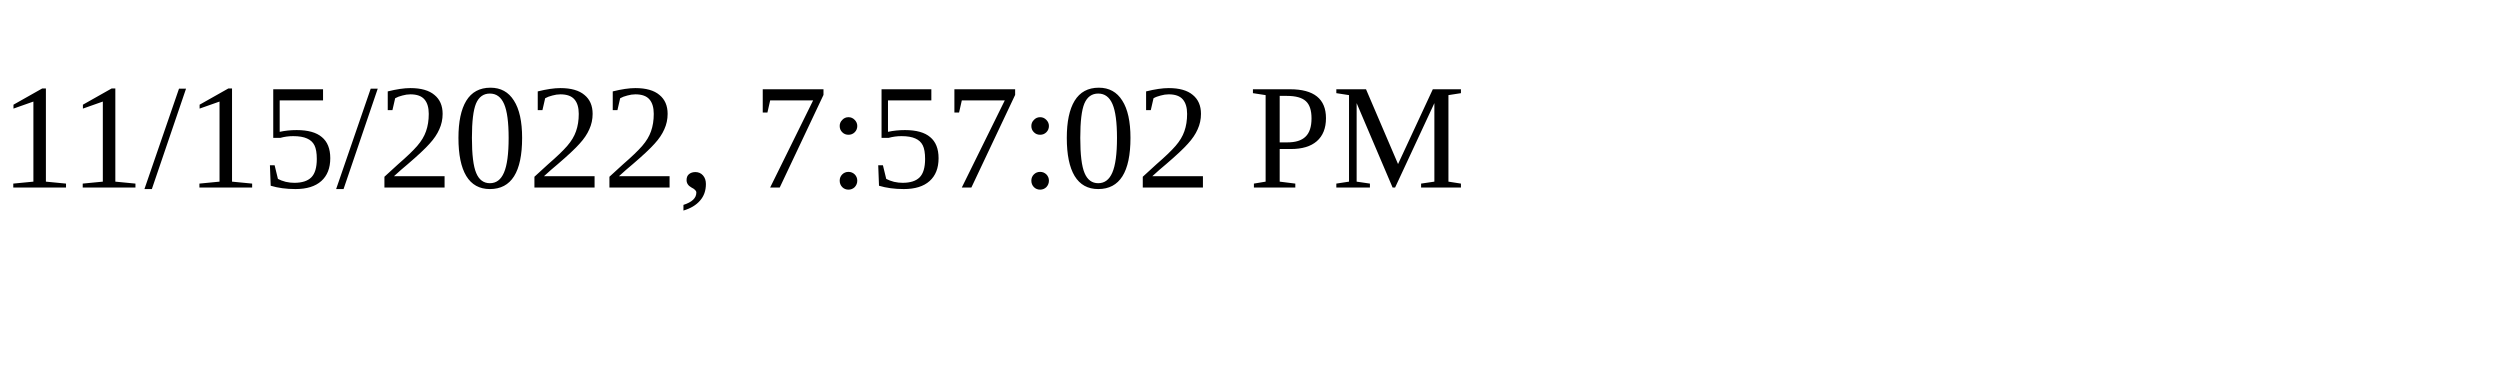
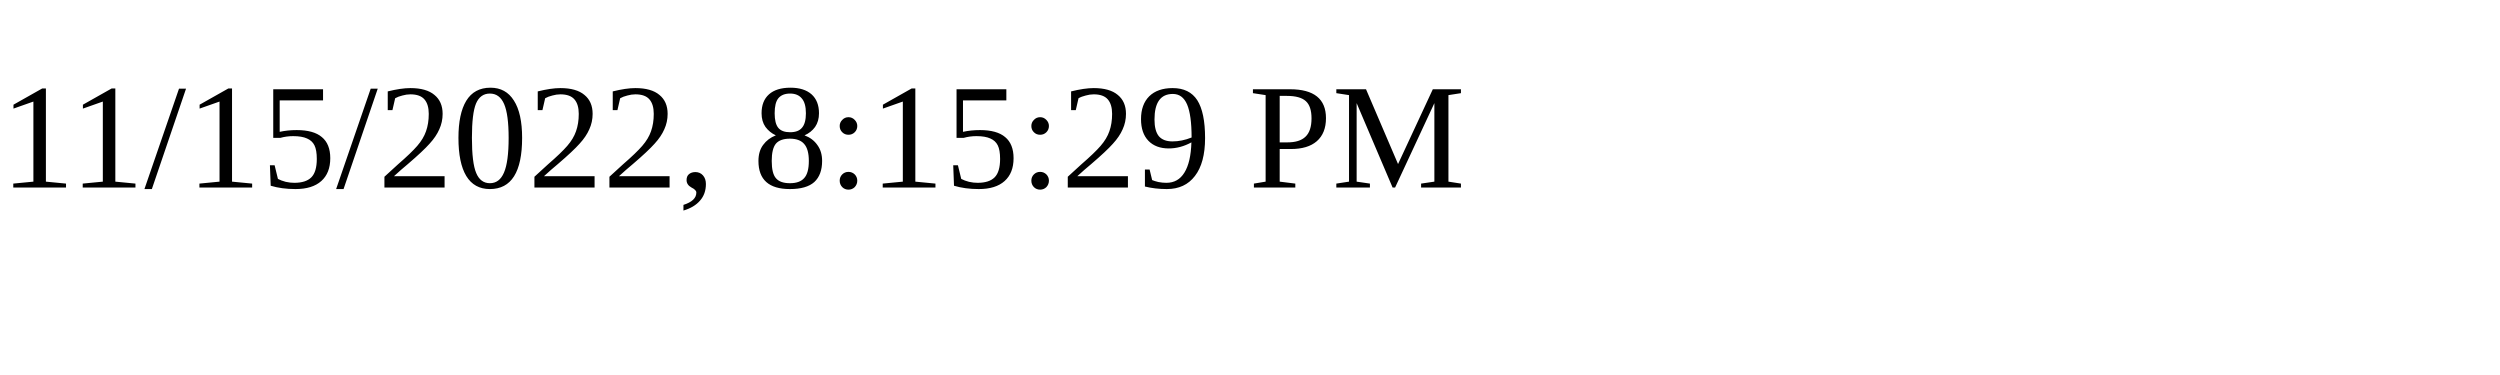
<svg xmlns="http://www.w3.org/2000/svg" height="30" width="200">
-   <text x="0" y="15">11/15/2022, 7:57:02 PM</text>
+   <text x="0" y="15">11/15/2022, 8:15:29 PM</text>
</svg>
